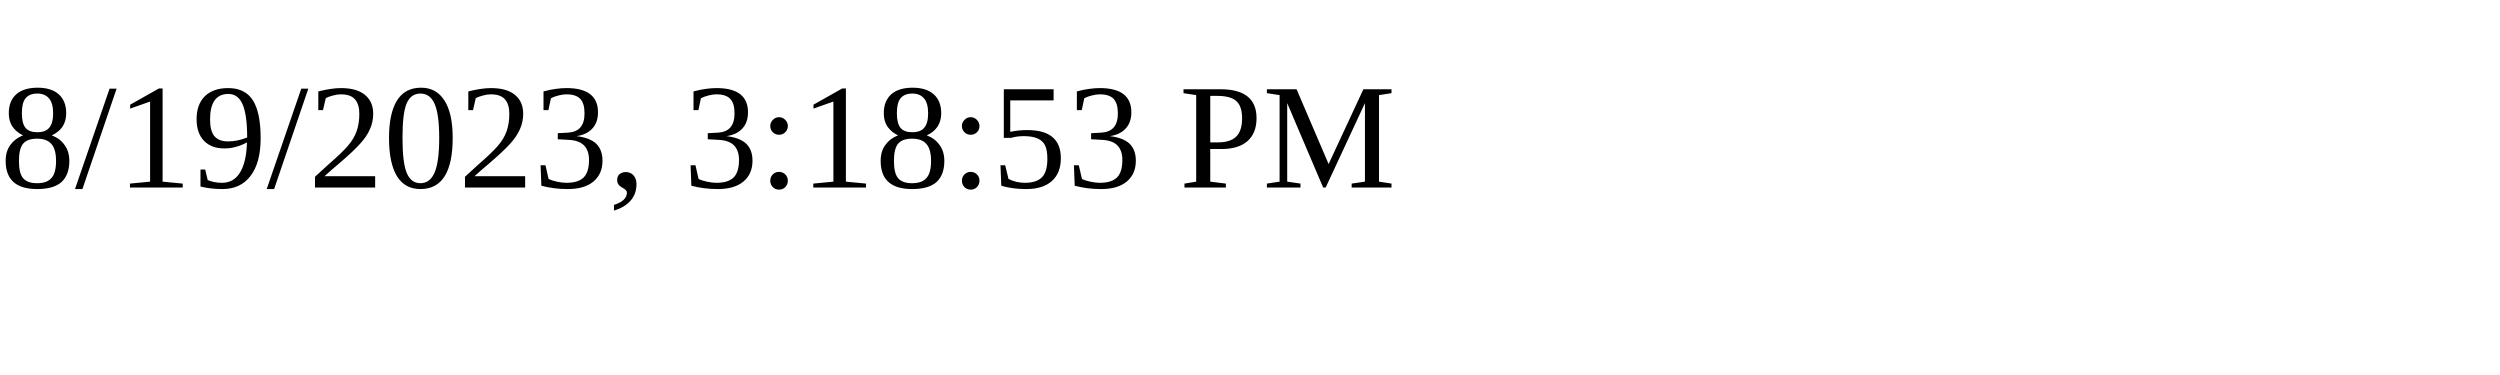
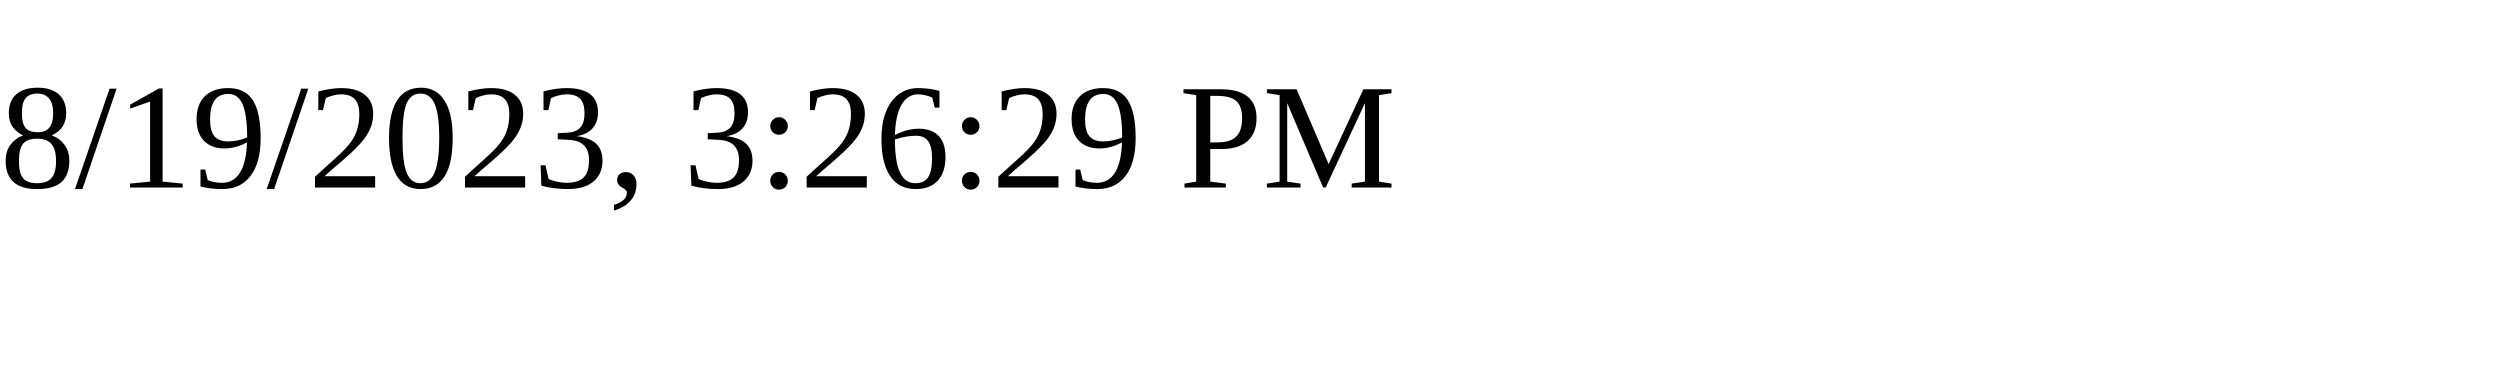
<svg xmlns="http://www.w3.org/2000/svg" height="30" width="200">
-   <text x="0" y="15">8/19/2023, 3:18:53 PM</text>
+   <text x="0" y="15">8/19/2023, 3:26:29 PM</text>
</svg>
